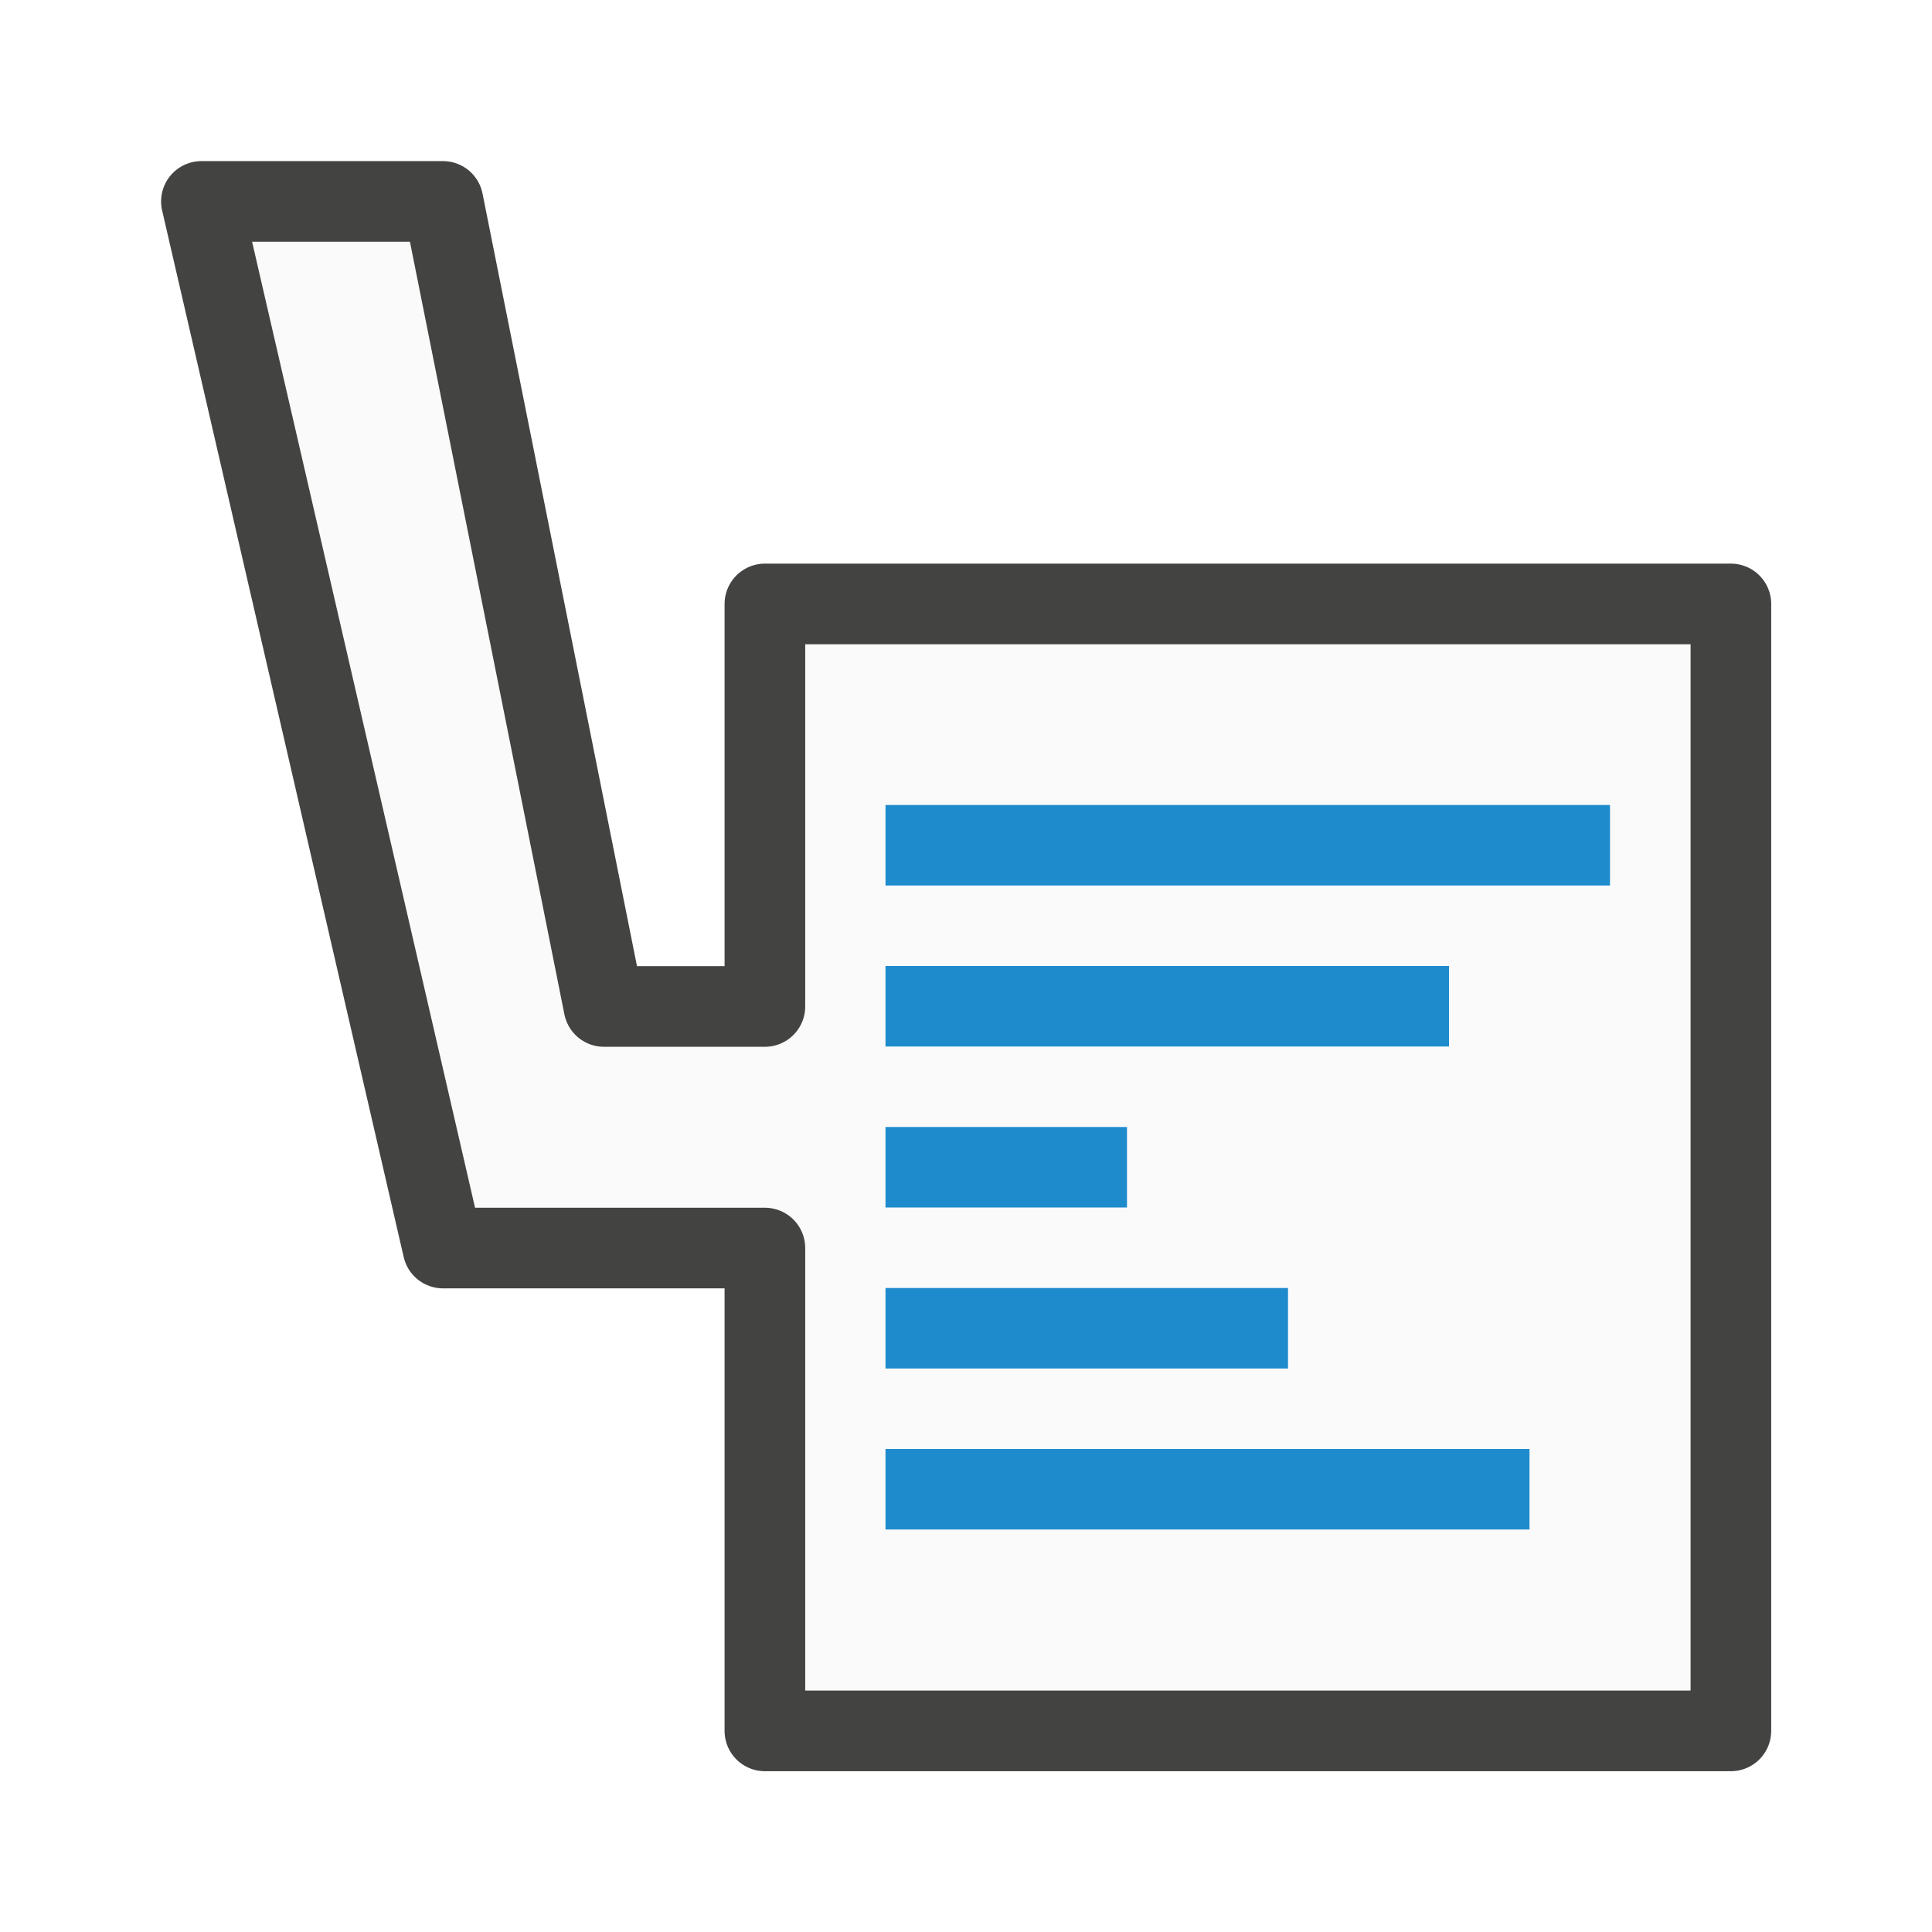
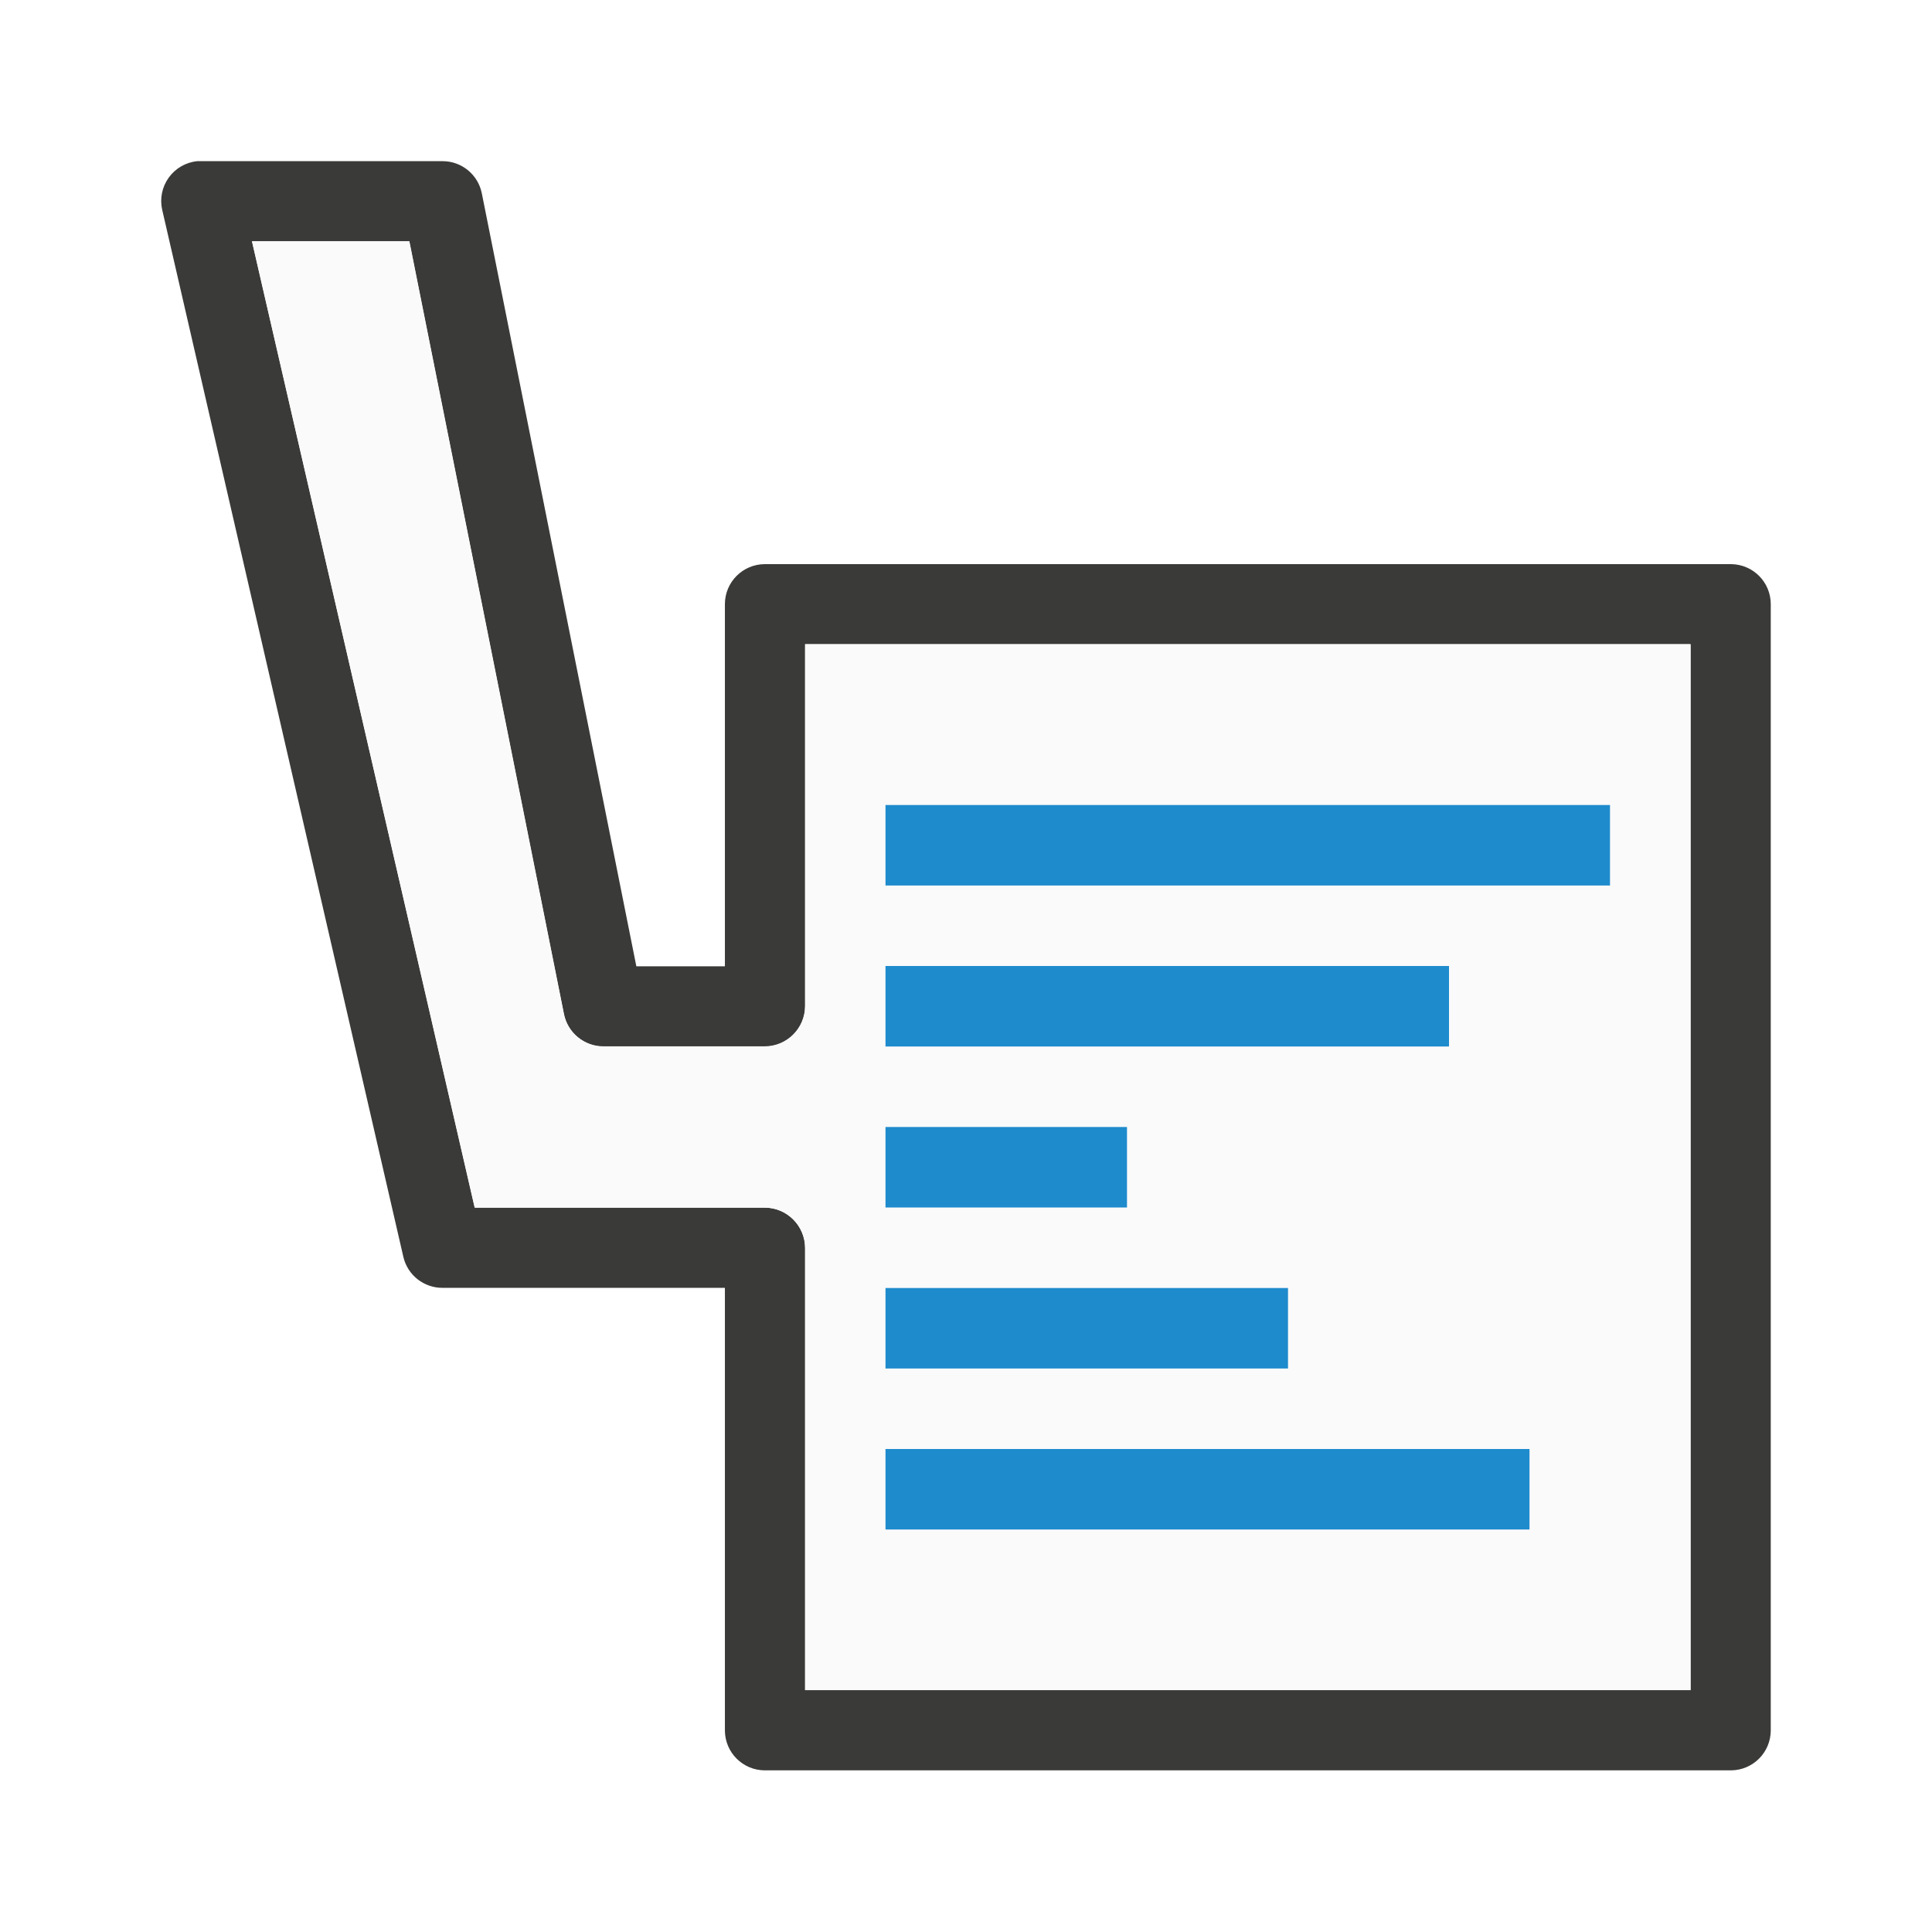
<svg xmlns="http://www.w3.org/2000/svg" height="24" viewBox="0 0 6.35 6.35" width="24">
  <g transform="translate(0 -290.65)">
-     <path d="m2.514 296.339v-1.587h-1.058l-.794-3.44h.794l.529 2.646h.529v-1.323h3.175v3.704z" style="fill:#fafafa;stroke:#3a3a38;stroke-width:.265;stroke-linecap:round;stroke-linejoin:round;stroke-opacity:.953" />
-     <g fill="#1e8bcd" transform="matrix(0 -.2645833 .2645833 0 .529167 298.3229)">
-       <path d="m10 9h1v8h-1z" />
-       <path d="m12 9h1v5h-1z" />
-       <path d="m14 9h1v3h-1z" />
-       <path d="m16 9h1v7h-1z" />
-       <path d="m18 9h1v9h-1z" />
-     </g>
+     <path d="m2.451 2.002a.497.497 0 0 0 -.436.605l2.996 13.008a.497.497 0 0 0 .488.383h3.506v5.5a.497.497 0 0 0 .494.494h12.004a.497.497 0 0 0 .494-.494v-13.996a.497.497 0 0 0 -.494-.494h-12.004a.497.497 0 0 0 -.494.494v4.502h-1.1l-1.92-9.604a.497.497 0 0 0 -.486-.398h-2.998a.497.497 0 0 0 -.051 0zm.68.996h1.955l1.92 9.598a.503.503 0 0 0 .494.406h2a.503.503 0 0 0 .502-.502v-4.496h11v12.992h-11v-5.492a.503.503 0 0 0 -.502-.502h-3.602z" fill="#3a3a38" transform="matrix(.2645833 0 0 .2645833 0 290.65)" />
+     <path d="m.828 291.443.732 3.176h.953a.133.133 0 0 1 .133.133v1.453h2.91v-3.438h-2.91v1.189a.133.133 0 0 1 -.133.133h-.529a.133.133 0 0 1 -.131-.107l-.508-2.539z" fill="#fafafa" />
+     <path d="m11 10v1h9v-1zm0 2v1h7v-1zm0 2v1h3v-1zm0 2v1h5v-1zm0 2v1h8v-1z" fill="#1e8bcd" transform="matrix(.2645833 0 0 .2645833 .00000007542 290.65)" />
  </g>
</svg>
